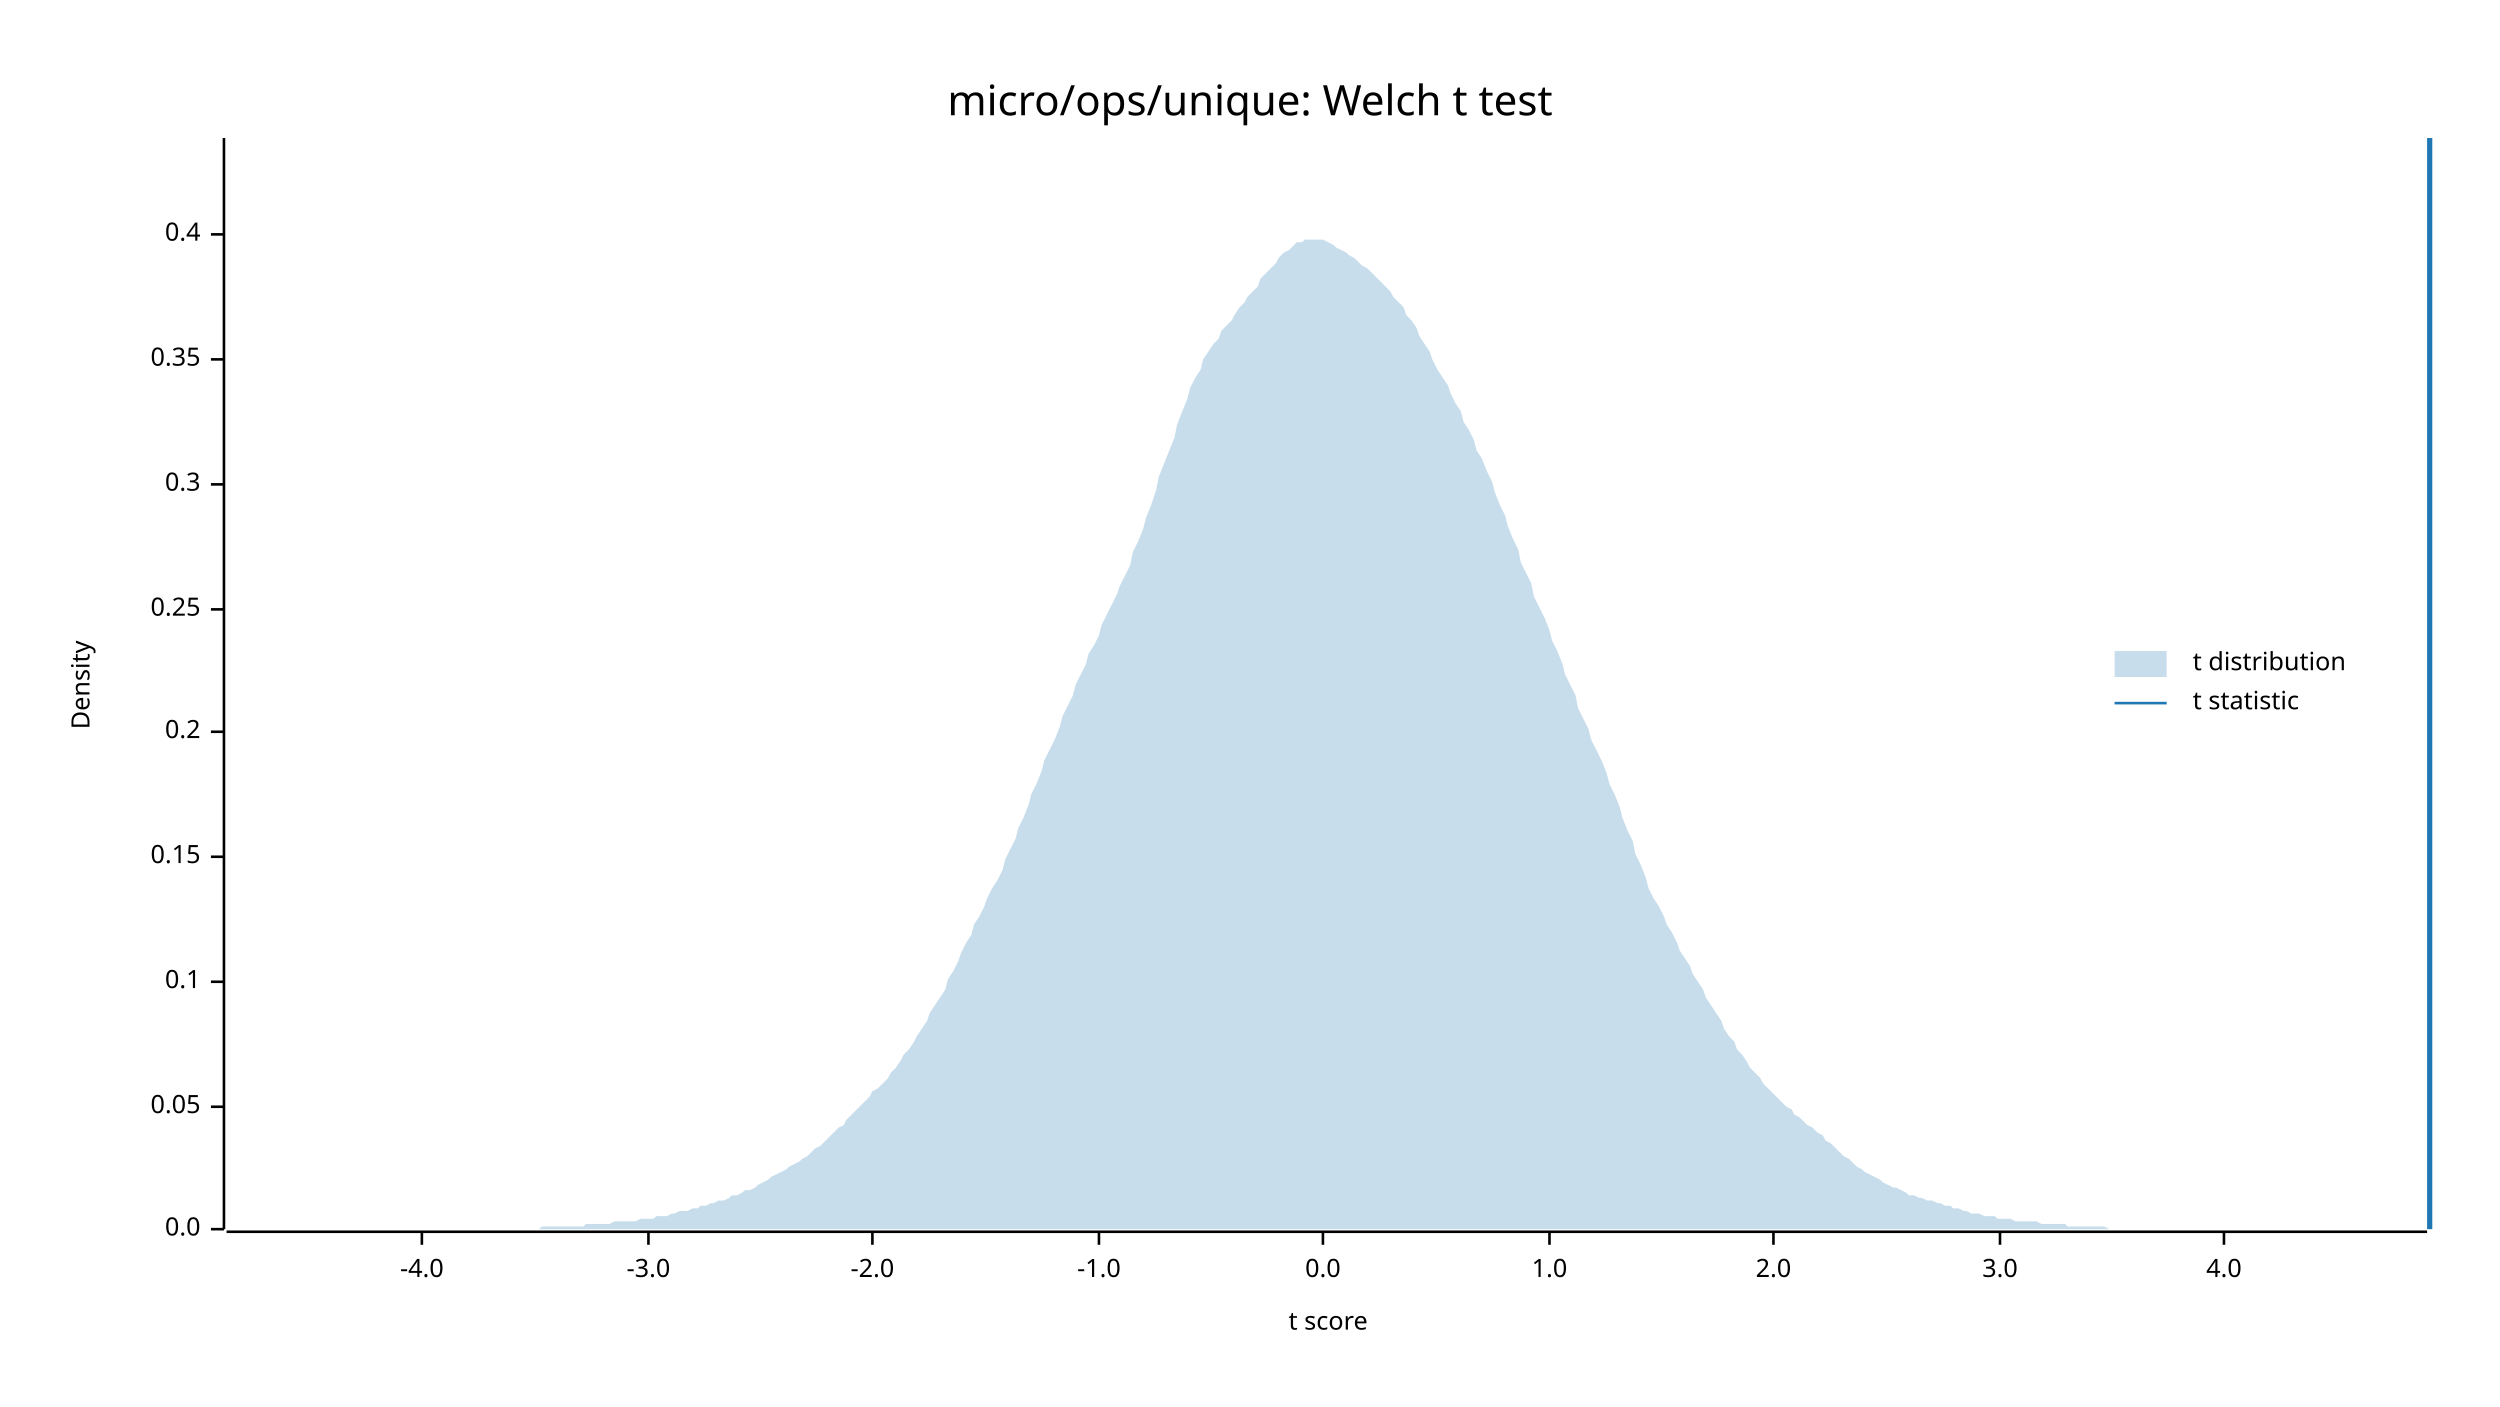
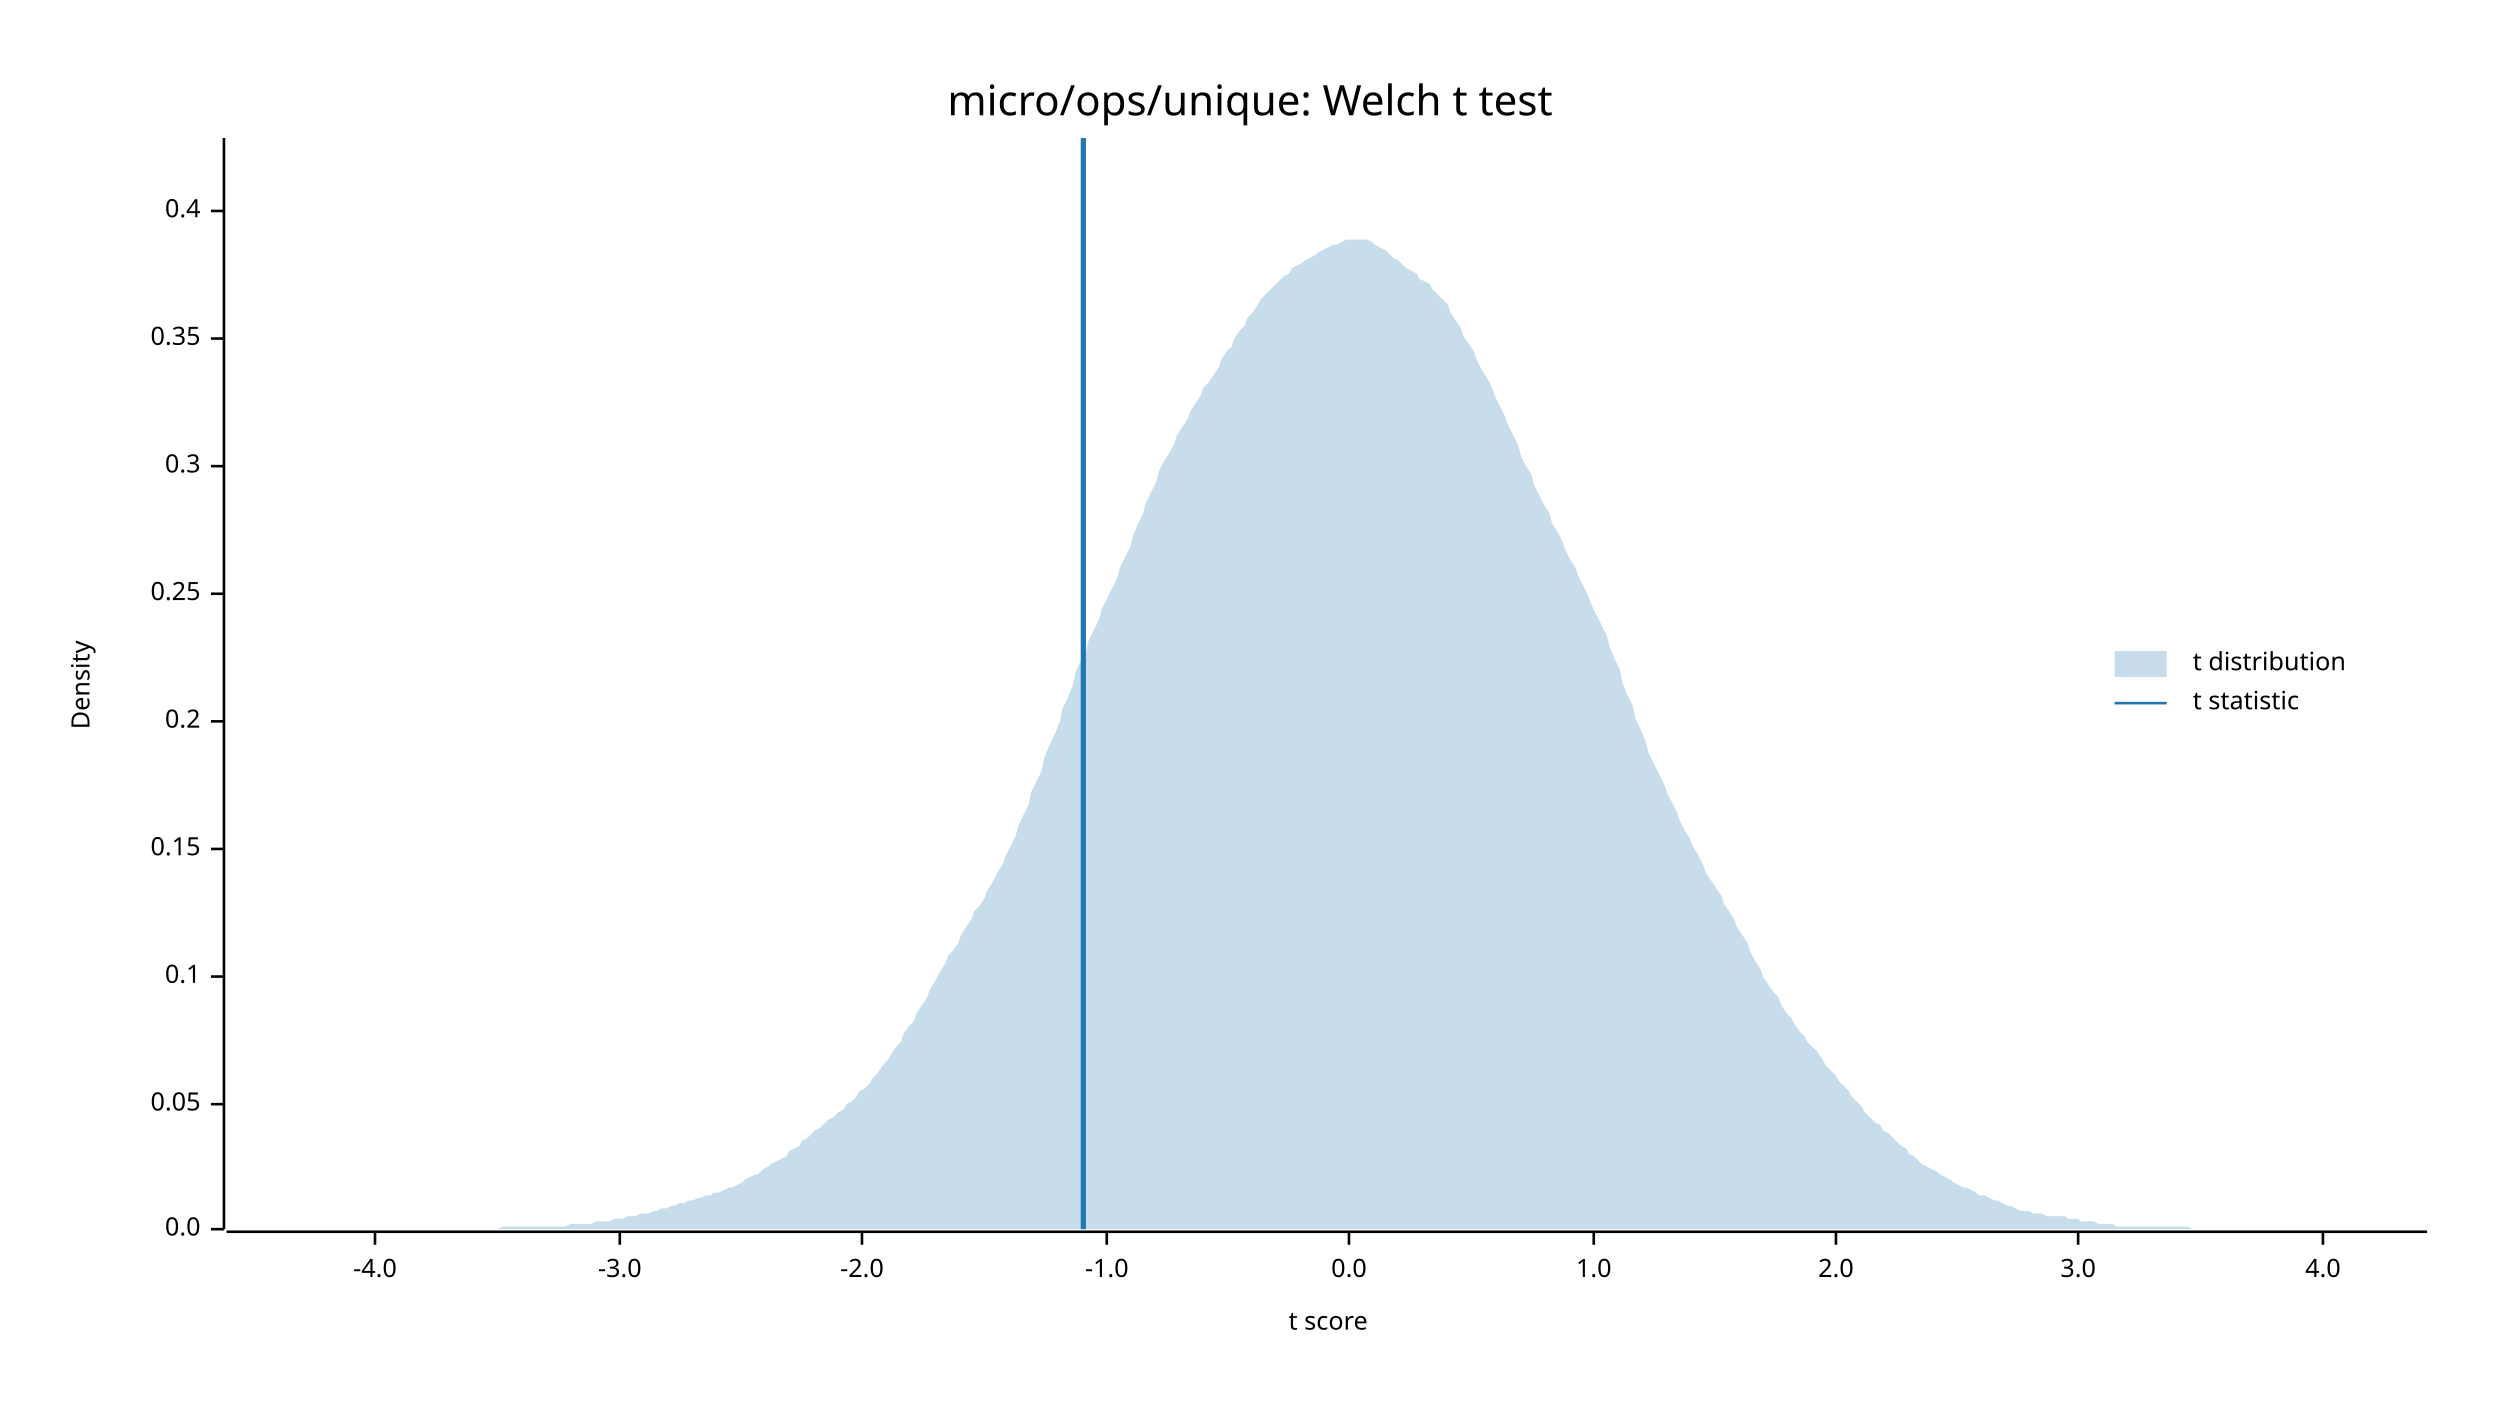
<svg xmlns="http://www.w3.org/2000/svg" width="960" height="540" viewBox="0 0 960 540">
  <text x="480" y="32" dy="0.76em" text-anchor="middle" font-family="sans-serif" font-size="16.129" opacity="1" fill="#000000">
micro/ops/unique: Welch t test
</text>
  <text x="27" y="263" dy="0.76em" text-anchor="middle" font-family="sans-serif" font-size="9.677" opacity="1" fill="#000000" transform="rotate(270, 27, 263)">
Density
</text>
  <text x="510" y="513" dy="-0.5ex" text-anchor="middle" font-family="sans-serif" font-size="9.677" opacity="1" fill="#000000">
t score
</text>
  <polyline fill="none" opacity="1" stroke="#000000" stroke-width="1" points="86,53 86,472 " />
  <text x="77" y="472" dy="0.5ex" text-anchor="end" font-family="sans-serif" font-size="9.677" opacity="1" fill="#000000">
0.0
</text>
  <polyline fill="none" opacity="1" stroke="#000000" stroke-width="1" points="81,472 86,472 " />
-   <text x="77" y="425" dy="0.5ex" text-anchor="end" font-family="sans-serif" font-size="9.677" opacity="1" fill="#000000">
+   <text x="77" y="424" dy="0.5ex" text-anchor="end" font-family="sans-serif" font-size="9.677" opacity="1" fill="#000000">
0.05
</text>
-   <polyline fill="none" opacity="1" stroke="#000000" stroke-width="1" points="81,425 86,425 " />
-   <text x="77" y="377" dy="0.5ex" text-anchor="end" font-family="sans-serif" font-size="9.677" opacity="1" fill="#000000">
+   <polyline fill="none" opacity="1" stroke="#000000" stroke-width="1" points="81,424 86,424 " />
+   <text x="77" y="375" dy="0.5ex" text-anchor="end" font-family="sans-serif" font-size="9.677" opacity="1" fill="#000000">
0.1
</text>
-   <polyline fill="none" opacity="1" stroke="#000000" stroke-width="1" points="81,377 86,377 " />
-   <text x="77" y="329" dy="0.5ex" text-anchor="end" font-family="sans-serif" font-size="9.677" opacity="1" fill="#000000">
+   <polyline fill="none" opacity="1" stroke="#000000" stroke-width="1" points="81,375 86,375 " />
+   <text x="77" y="326" dy="0.5ex" text-anchor="end" font-family="sans-serif" font-size="9.677" opacity="1" fill="#000000">
0.15
</text>
-   <polyline fill="none" opacity="1" stroke="#000000" stroke-width="1" points="81,329 86,329 " />
-   <text x="77" y="281" dy="0.5ex" text-anchor="end" font-family="sans-serif" font-size="9.677" opacity="1" fill="#000000">
+   <polyline fill="none" opacity="1" stroke="#000000" stroke-width="1" points="81,326 86,326 " />
+   <text x="77" y="277" dy="0.5ex" text-anchor="end" font-family="sans-serif" font-size="9.677" opacity="1" fill="#000000">
0.2
</text>
-   <polyline fill="none" opacity="1" stroke="#000000" stroke-width="1" points="81,281 86,281 " />
-   <text x="77" y="234" dy="0.5ex" text-anchor="end" font-family="sans-serif" font-size="9.677" opacity="1" fill="#000000">
+   <polyline fill="none" opacity="1" stroke="#000000" stroke-width="1" points="81,277 86,277 " />
+   <text x="77" y="228" dy="0.5ex" text-anchor="end" font-family="sans-serif" font-size="9.677" opacity="1" fill="#000000">
0.25
</text>
-   <polyline fill="none" opacity="1" stroke="#000000" stroke-width="1" points="81,234 86,234 " />
-   <text x="77" y="186" dy="0.5ex" text-anchor="end" font-family="sans-serif" font-size="9.677" opacity="1" fill="#000000">
+   <polyline fill="none" opacity="1" stroke="#000000" stroke-width="1" points="81,228 86,228 " />
+   <text x="77" y="179" dy="0.5ex" text-anchor="end" font-family="sans-serif" font-size="9.677" opacity="1" fill="#000000">
0.3
</text>
-   <polyline fill="none" opacity="1" stroke="#000000" stroke-width="1" points="81,186 86,186 " />
-   <text x="77" y="138" dy="0.5ex" text-anchor="end" font-family="sans-serif" font-size="9.677" opacity="1" fill="#000000">
+   <polyline fill="none" opacity="1" stroke="#000000" stroke-width="1" points="81,179 86,179 " />
+   <text x="77" y="130" dy="0.5ex" text-anchor="end" font-family="sans-serif" font-size="9.677" opacity="1" fill="#000000">
0.35
</text>
-   <polyline fill="none" opacity="1" stroke="#000000" stroke-width="1" points="81,138 86,138 " />
-   <text x="77" y="90" dy="0.5ex" text-anchor="end" font-family="sans-serif" font-size="9.677" opacity="1" fill="#000000">
+   <polyline fill="none" opacity="1" stroke="#000000" stroke-width="1" points="81,130 86,130 " />
+   <text x="77" y="81" dy="0.5ex" text-anchor="end" font-family="sans-serif" font-size="9.677" opacity="1" fill="#000000">
0.4
</text>
-   <polyline fill="none" opacity="1" stroke="#000000" stroke-width="1" points="81,90 86,90 " />
+   <polyline fill="none" opacity="1" stroke="#000000" stroke-width="1" points="81,81 86,81 " />
  <polyline fill="none" opacity="1" stroke="#000000" stroke-width="1" points="87,473 932,473 " />
-   <text x="162" y="483" dy="0.76em" text-anchor="middle" font-family="sans-serif" font-size="9.677" opacity="1" fill="#000000">
+   <text x="144" y="483" dy="0.76em" text-anchor="middle" font-family="sans-serif" font-size="9.677" opacity="1" fill="#000000">
-4.0
</text>
-   <polyline fill="none" opacity="1" stroke="#000000" stroke-width="1" points="162,473 162,478 " />
-   <text x="249" y="483" dy="0.76em" text-anchor="middle" font-family="sans-serif" font-size="9.677" opacity="1" fill="#000000">
+   <polyline fill="none" opacity="1" stroke="#000000" stroke-width="1" points="144,473 144,478 " />
+   <text x="238" y="483" dy="0.76em" text-anchor="middle" font-family="sans-serif" font-size="9.677" opacity="1" fill="#000000">
-3.0
</text>
-   <polyline fill="none" opacity="1" stroke="#000000" stroke-width="1" points="249,473 249,478 " />
-   <text x="335" y="483" dy="0.76em" text-anchor="middle" font-family="sans-serif" font-size="9.677" opacity="1" fill="#000000">
+   <polyline fill="none" opacity="1" stroke="#000000" stroke-width="1" points="238,473 238,478 " />
+   <text x="331" y="483" dy="0.76em" text-anchor="middle" font-family="sans-serif" font-size="9.677" opacity="1" fill="#000000">
-2.0
</text>
-   <polyline fill="none" opacity="1" stroke="#000000" stroke-width="1" points="335,473 335,478 " />
-   <text x="422" y="483" dy="0.76em" text-anchor="middle" font-family="sans-serif" font-size="9.677" opacity="1" fill="#000000">
+   <polyline fill="none" opacity="1" stroke="#000000" stroke-width="1" points="331,473 331,478 " />
+   <text x="425" y="483" dy="0.76em" text-anchor="middle" font-family="sans-serif" font-size="9.677" opacity="1" fill="#000000">
-1.0
</text>
-   <polyline fill="none" opacity="1" stroke="#000000" stroke-width="1" points="422,473 422,478 " />
-   <text x="508" y="483" dy="0.76em" text-anchor="middle" font-family="sans-serif" font-size="9.677" opacity="1" fill="#000000">
+   <polyline fill="none" opacity="1" stroke="#000000" stroke-width="1" points="425,473 425,478 " />
+   <text x="518" y="483" dy="0.76em" text-anchor="middle" font-family="sans-serif" font-size="9.677" opacity="1" fill="#000000">
0.0
</text>
-   <polyline fill="none" opacity="1" stroke="#000000" stroke-width="1" points="508,473 508,478 " />
-   <text x="595" y="483" dy="0.76em" text-anchor="middle" font-family="sans-serif" font-size="9.677" opacity="1" fill="#000000">
+   <polyline fill="none" opacity="1" stroke="#000000" stroke-width="1" points="518,473 518,478 " />
+   <text x="612" y="483" dy="0.76em" text-anchor="middle" font-family="sans-serif" font-size="9.677" opacity="1" fill="#000000">
1.0
</text>
-   <polyline fill="none" opacity="1" stroke="#000000" stroke-width="1" points="595,473 595,478 " />
-   <text x="681" y="483" dy="0.76em" text-anchor="middle" font-family="sans-serif" font-size="9.677" opacity="1" fill="#000000">
+   <polyline fill="none" opacity="1" stroke="#000000" stroke-width="1" points="612,473 612,478 " />
+   <text x="705" y="483" dy="0.76em" text-anchor="middle" font-family="sans-serif" font-size="9.677" opacity="1" fill="#000000">
2.0
</text>
-   <polyline fill="none" opacity="1" stroke="#000000" stroke-width="1" points="681,473 681,478 " />
-   <text x="768" y="483" dy="0.76em" text-anchor="middle" font-family="sans-serif" font-size="9.677" opacity="1" fill="#000000">
+   <polyline fill="none" opacity="1" stroke="#000000" stroke-width="1" points="705,473 705,478 " />
+   <text x="798" y="483" dy="0.76em" text-anchor="middle" font-family="sans-serif" font-size="9.677" opacity="1" fill="#000000">
3.0
</text>
-   <polyline fill="none" opacity="1" stroke="#000000" stroke-width="1" points="768,473 768,478 " />
-   <text x="854" y="483" dy="0.76em" text-anchor="middle" font-family="sans-serif" font-size="9.677" opacity="1" fill="#000000">
+   <polyline fill="none" opacity="1" stroke="#000000" stroke-width="1" points="798,473 798,478 " />
+   <text x="892" y="483" dy="0.76em" text-anchor="middle" font-family="sans-serif" font-size="9.677" opacity="1" fill="#000000">
4.0
</text>
-   <polyline fill="none" opacity="1" stroke="#000000" stroke-width="1" points="854,473 854,478 " />
-   <polygon opacity="0.25" fill="#1F78B4" points="87,472 88,472 90,472 92,472 93,472 95,472 97,472 98,472 100,472 102,472 103,472 105,472 107,472 109,472 110,472 112,472 114,472 115,472 117,472 119,472 120,472 122,472 124,472 125,472 127,472 129,472 131,472 132,472 134,472 136,472 137,472 139,472 141,472 142,472 144,472 146,472 147,472 149,472 151,472 153,472 154,472 156,472 158,472 159,472 161,472 163,472 164,472 166,472 168,472 169,472 171,472 173,472 175,472 176,472 178,472 180,472 181,472 183,472 185,472 186,472 188,472 190,472 191,472 193,472 195,472 197,472 198,472 200,472 202,472 203,472 205,472 207,472 208,471 210,471 212,471 214,471 215,471 217,471 219,471 220,471 222,471 224,471 225,470 227,470 229,470 230,470 232,470 234,470 236,469 237,469 239,469 241,469 242,469 244,469 246,468 247,468 249,468 251,468 252,467 254,467 256,467 258,466 259,466 261,465 263,465 264,465 266,464 268,464 269,463 271,463 273,462 274,462 276,461 278,461 280,460 281,459 283,459 285,458 286,457 288,457 290,456 291,455 293,454 295,453 296,452 298,451 300,450 302,449 303,448 305,447 307,446 308,445 310,444 312,442 313,441 315,440 317,438 318,437 320,435 322,433 324,432 325,430 327,428 329,426 330,425 332,423 334,421 335,419 337,418 339,416 341,414 342,412 344,410 346,407 347,405 349,403 351,400 352,398 354,395 356,392 357,389 359,386 361,383 363,380 364,376 366,373 368,369 369,366 371,362 373,359 374,355 376,352 378,348 379,345 381,341 383,338 385,334 386,330 388,326 390,322 391,318 393,314 395,309 396,305 398,301 400,296 401,292 403,288 405,284 407,279 408,275 410,271 412,267 413,263 415,259 417,255 418,251 420,248 422,244 423,240 425,236 427,232 429,228 430,225 432,221 434,217 435,212 437,208 439,203 440,199 442,194 444,188 445,183 447,178 449,173 451,168 452,163 454,158 456,153 457,149 459,145 461,142 462,138 464,135 466,132 468,130 469,127 471,125 473,123 474,121 476,118 478,116 479,114 481,112 483,110 484,107 486,105 488,103 490,101 491,99 493,97 495,96 496,95 498,93 500,93 501,92 503,92 505,92 506,92 508,92 510,93 512,94 513,95 515,96 517,97 518,98 520,99 522,101 523,102 525,103 527,105 528,106 530,108 532,110 534,112 535,114 537,116 539,118 540,121 542,123 544,126 545,129 547,132 549,135 550,138 552,142 554,145 556,148 557,151 559,155 561,158 562,162 564,165 566,169 567,173 569,176 571,181 573,185 574,189 576,194 578,198 579,202 581,207 583,211 584,216 586,220 588,224 589,229 591,233 593,237 595,242 596,246 598,250 600,255 601,259 603,263 605,267 606,272 608,276 610,280 611,284 613,288 615,292 617,297 618,301 620,305 622,310 623,314 625,319 627,323 628,328 630,332 632,337 633,341 635,345 637,348 639,352 640,355 642,358 644,362 645,365 647,368 649,371 650,374 652,377 654,380 655,383 657,386 659,389 661,392 662,395 664,398 666,400 667,403 669,405 671,408 672,410 674,412 676,414 677,416 679,418 681,420 683,422 684,423 686,425 688,426 689,428 691,429 693,431 694,432 696,433 698,435 700,436 701,438 703,439 705,441 706,442 708,444 710,445 711,446 713,448 715,449 716,450 718,451 720,452 722,453 723,454 725,455 727,456 728,456 730,457 732,458 733,459 735,459 737,460 738,460 740,461 742,461 744,462 745,462 747,463 749,463 750,464 752,464 754,465 755,465 757,466 759,466 760,466 762,467 764,467 766,467 767,468 769,468 771,468 772,468 774,469 776,469 777,469 779,469 781,469 782,469 784,470 786,470 788,470 789,470 791,470 793,470 794,471 796,471 798,471 799,471 801,471 803,471 804,471 806,471 808,471 810,472 811,472 813,472 815,472 816,472 818,472 820,472 821,472 823,472 825,472 827,472 828,472 830,472 832,472 833,472 835,472 837,472 838,472 840,472 842,472 843,472 845,472 847,472 849,472 850,472 852,472 854,472 855,472 857,472 859,472 860,472 862,472 864,472 865,472 867,472 869,472 871,472 872,472 874,472 876,472 877,472 879,472 881,472 882,472 884,472 886,472 887,472 889,472 891,472 893,472 894,472 896,472 898,472 899,472 901,472 903,472 904,472 906,472 908,472 909,472 911,472 913,472 915,472 916,472 918,472 920,472 921,472 923,472 925,472 926,472 928,472 930,472 932,472 932,472 87,472 " />
-   <polyline fill="none" opacity="1" stroke="#1F78B4" stroke-width="2" points="933,472 933,53 " />
+   <polyline fill="none" opacity="1" stroke="#000000" stroke-width="1" points="892,473 892,478 " />
+   <polygon opacity="0.25" fill="#1F78B4" points="87,472 88,472 90,472 92,472 93,472 95,472 97,472 98,472 100,472 102,472 103,472 105,472 107,472 109,472 110,472 112,472 114,472 115,472 117,472 119,472 120,472 122,472 124,472 125,472 127,472 129,472 131,472 132,472 134,472 136,472 137,472 139,472 141,472 142,472 144,472 146,472 147,472 149,472 151,472 153,472 154,472 156,472 158,472 159,472 161,472 163,472 164,472 166,472 168,472 169,472 171,472 173,472 175,472 176,472 178,472 180,472 181,472 183,472 185,472 186,472 188,472 190,472 191,472 193,471 195,471 197,471 198,471 200,471 202,471 203,471 205,471 207,471 208,471 210,471 212,471 214,471 215,471 217,471 219,470 220,470 222,470 224,470 225,470 227,470 229,469 230,469 232,469 234,469 236,468 237,468 239,468 241,467 242,467 244,467 246,466 247,466 249,466 251,465 252,465 254,464 256,464 258,463 259,463 261,462 263,462 264,461 266,461 268,460 269,460 271,459 273,459 274,458 276,458 278,457 280,456 281,456 283,455 285,454 286,453 288,452 290,451 291,451 293,449 295,448 296,447 298,446 300,445 302,444 303,442 305,441 307,440 308,438 310,437 312,435 313,434 315,433 317,431 318,430 320,429 322,427 324,426 325,424 327,423 329,421 330,419 332,418 334,416 335,414 337,412 339,409 341,407 342,405 344,402 346,400 347,397 349,394 351,392 352,389 354,386 356,383 357,380 359,377 361,373 363,370 364,367 366,365 368,362 369,359 371,356 373,353 374,350 376,348 378,345 379,342 381,339 383,335 385,332 386,329 388,325 390,321 391,317 393,313 395,309 396,304 398,300 400,296 401,291 403,286 405,282 407,277 408,272 410,268 412,263 413,258 415,254 417,250 418,246 420,242 422,238 423,234 425,230 427,226 429,222 430,218 432,214 434,210 435,206 437,201 439,197 440,193 442,189 444,185 445,181 447,177 449,174 451,170 452,167 454,164 456,161 457,158 459,155 461,152 462,149 464,147 466,144 468,141 469,138 471,135 473,133 474,130 476,127 478,125 479,122 481,120 483,117 484,115 486,113 488,111 490,109 491,108 493,106 495,105 496,103 498,102 500,101 501,100 503,99 505,98 506,97 508,96 510,95 512,94 513,94 515,93 517,92 518,92 520,92 522,92 523,92 525,92 527,93 528,94 530,95 532,96 534,98 535,99 537,100 539,102 540,103 542,104 544,105 545,107 547,108 549,109 550,111 552,113 554,115 556,117 557,120 559,123 561,126 562,129 564,132 566,135 567,138 569,142 571,145 573,149 574,152 576,156 578,160 579,163 581,167 583,171 584,175 586,179 588,182 589,186 591,190 593,194 595,197 596,201 598,204 600,208 601,211 603,215 605,218 606,221 608,225 610,229 611,232 613,236 615,240 617,244 618,248 620,253 622,257 623,262 625,267 627,271 628,276 630,280 632,285 633,289 635,293 637,297 639,301 640,304 642,308 644,312 645,315 647,319 649,322 650,325 652,328 654,332 655,335 657,338 659,341 661,344 662,347 664,350 666,353 667,356 669,359 671,362 672,365 674,369 676,372 677,375 679,378 681,381 683,383 684,386 686,389 688,391 689,393 691,396 693,398 694,400 696,402 698,404 700,407 701,409 703,411 705,413 706,415 708,417 710,419 711,421 713,423 715,425 716,427 718,429 720,431 722,432 723,434 725,435 727,437 728,438 730,440 732,441 733,443 735,444 737,446 738,447 740,448 742,449 744,450 745,451 747,452 749,453 750,454 752,455 754,456 755,456 757,457 759,458 760,459 762,459 764,460 766,461 767,461 769,462 771,463 772,463 774,464 776,465 777,465 779,465 781,466 782,466 784,466 786,467 788,467 789,467 791,467 793,467 794,468 796,468 798,468 799,469 801,469 803,469 804,469 806,470 808,470 810,470 811,470 813,471 815,471 816,471 818,471 820,471 821,471 823,471 825,471 827,471 828,471 830,471 832,471 833,471 835,471 837,471 838,471 840,471 842,472 843,472 845,472 847,472 849,472 850,472 852,472 854,472 855,472 857,472 859,472 860,472 862,472 864,472 865,472 867,472 869,472 871,472 872,472 874,472 876,472 877,472 879,472 881,472 882,472 884,472 886,472 887,472 889,472 891,472 893,472 894,472 896,472 898,472 899,472 901,472 903,472 904,472 906,472 908,472 909,472 911,472 913,472 915,472 916,472 918,472 920,472 921,472 923,472 925,472 926,472 928,472 930,472 932,472 932,472 87,472 " />
+   <polyline fill="none" opacity="1" stroke="#1F78B4" stroke-width="2" points="416,472 416,53 " />
  <text x="842" y="250" dy="0.76em" text-anchor="start" font-family="sans-serif" font-size="9.677" opacity="1" fill="#000000">
t distribution
</text>
  <text x="842" y="265" dy="0.76em" text-anchor="start" font-family="sans-serif" font-size="9.677" opacity="1" fill="#000000">
t statistic
</text>
  <rect x="812" y="250" width="20" height="10" opacity="0.25" fill="#1F78B4" stroke="none" />
  <polyline fill="none" opacity="1" stroke="#1F78B4" stroke-width="1" points="812,270 832,270 " />
</svg>
